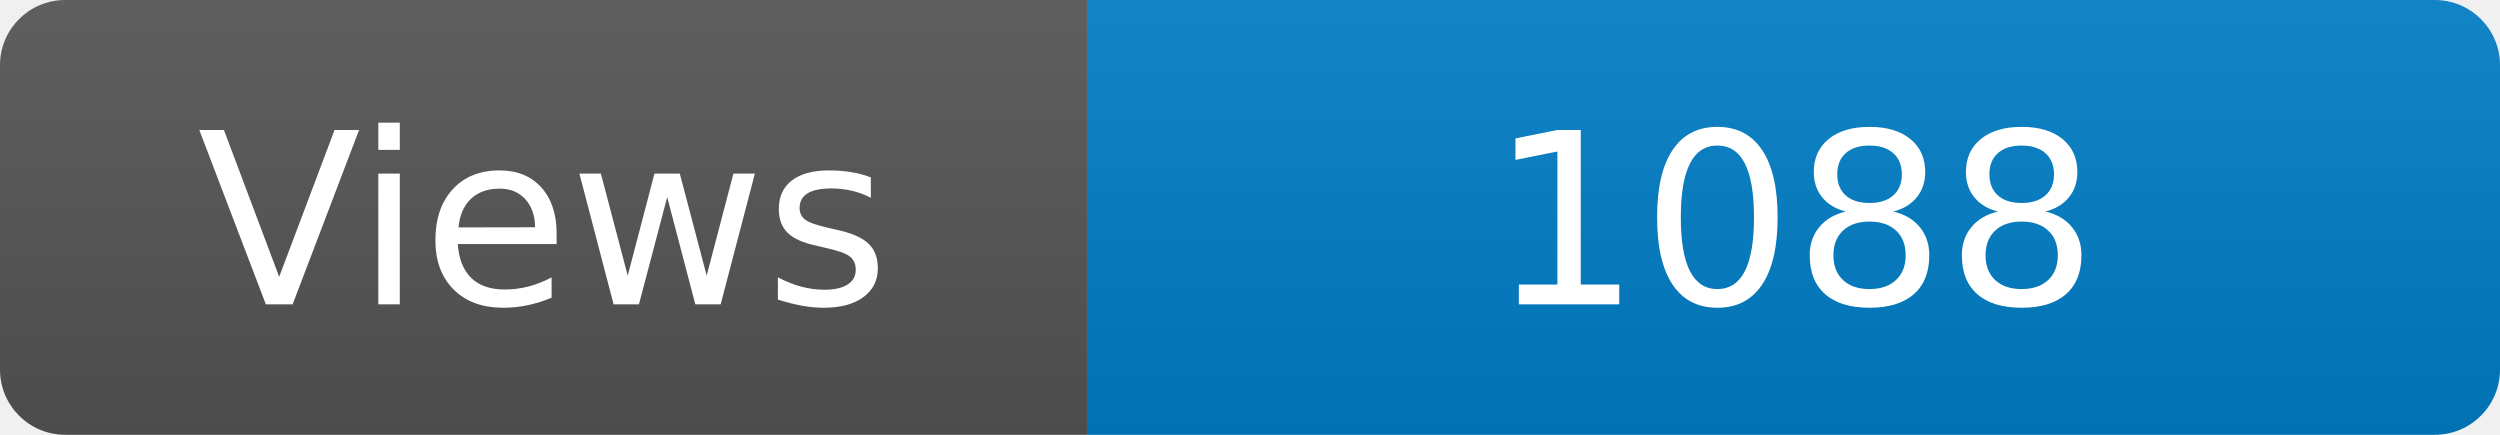
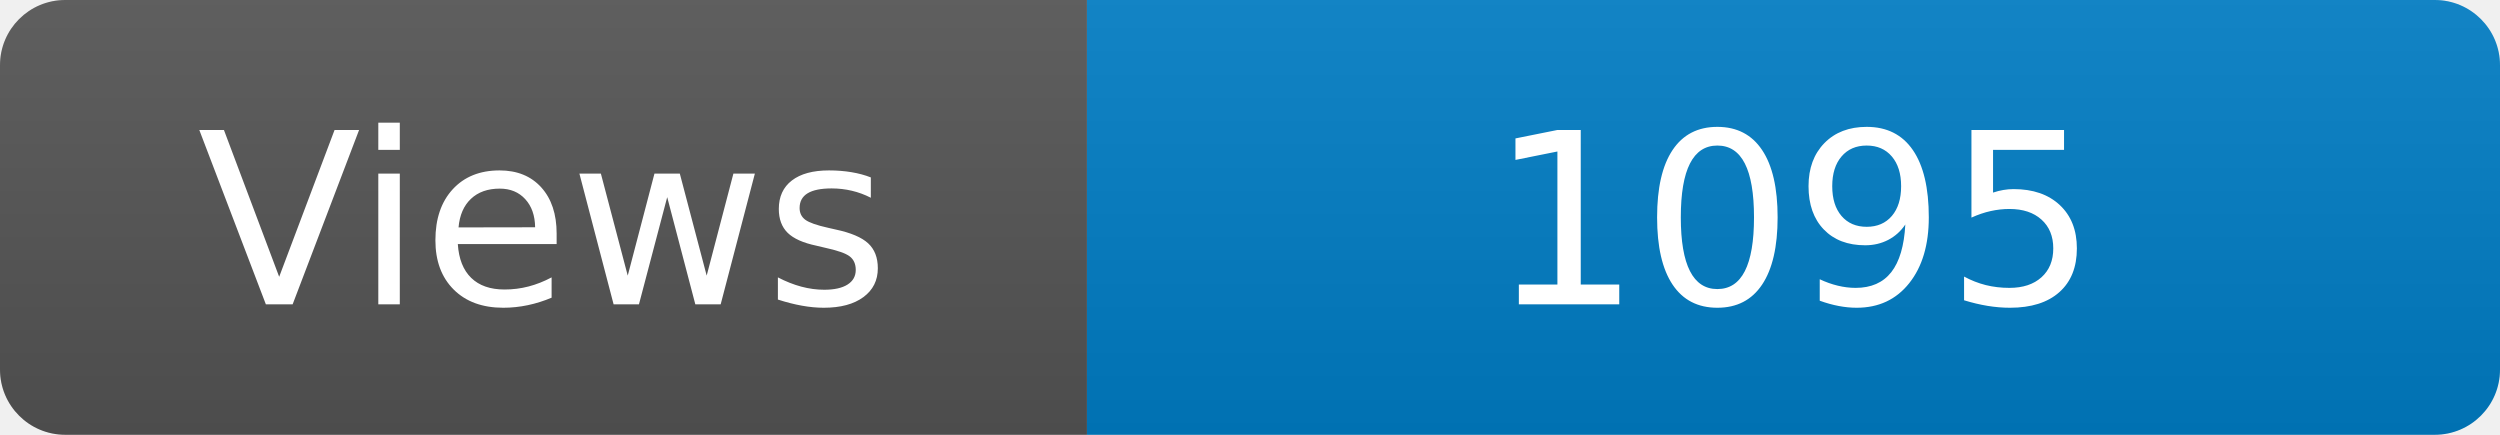
<svg xmlns="http://www.w3.org/2000/svg" width="115" height="20" role="img" aria-label="Maintained?: yes">
  <linearGradient id="s" x2="0" y2="100%">
    <stop offset="0" stop-color="#bbb" stop-opacity=".1" />
    <stop offset="1" stop-opacity=".1" />
  </linearGradient>
  <clipPath id="r">
    <rect width="115" height="20" rx="3" fill="#fff" />
  </clipPath>
  <g clip-path="url(#r)">
    <rect width="50" height="20" fill="#555" />
    <rect x="50" width="160" height="20" fill="#007ec6" />
    <rect width="115" height="20" fill="url(#s)" />
  </g>
  <g fill="#fff" text-anchor="middle" font-family="Verdana,Geneva,DejaVu Sans,sans-serif" font-size="110">
    <text x="250" y="140" transform="scale(.1)" fill="#fff">Views</text>
-     <text x="825" y="140" transform="scale(.1)" fill="#fff">1088</text>
+     <text x="825" y="140" transform="scale(.1)" fill="#fff">1095</text>
  </g>
</svg>
